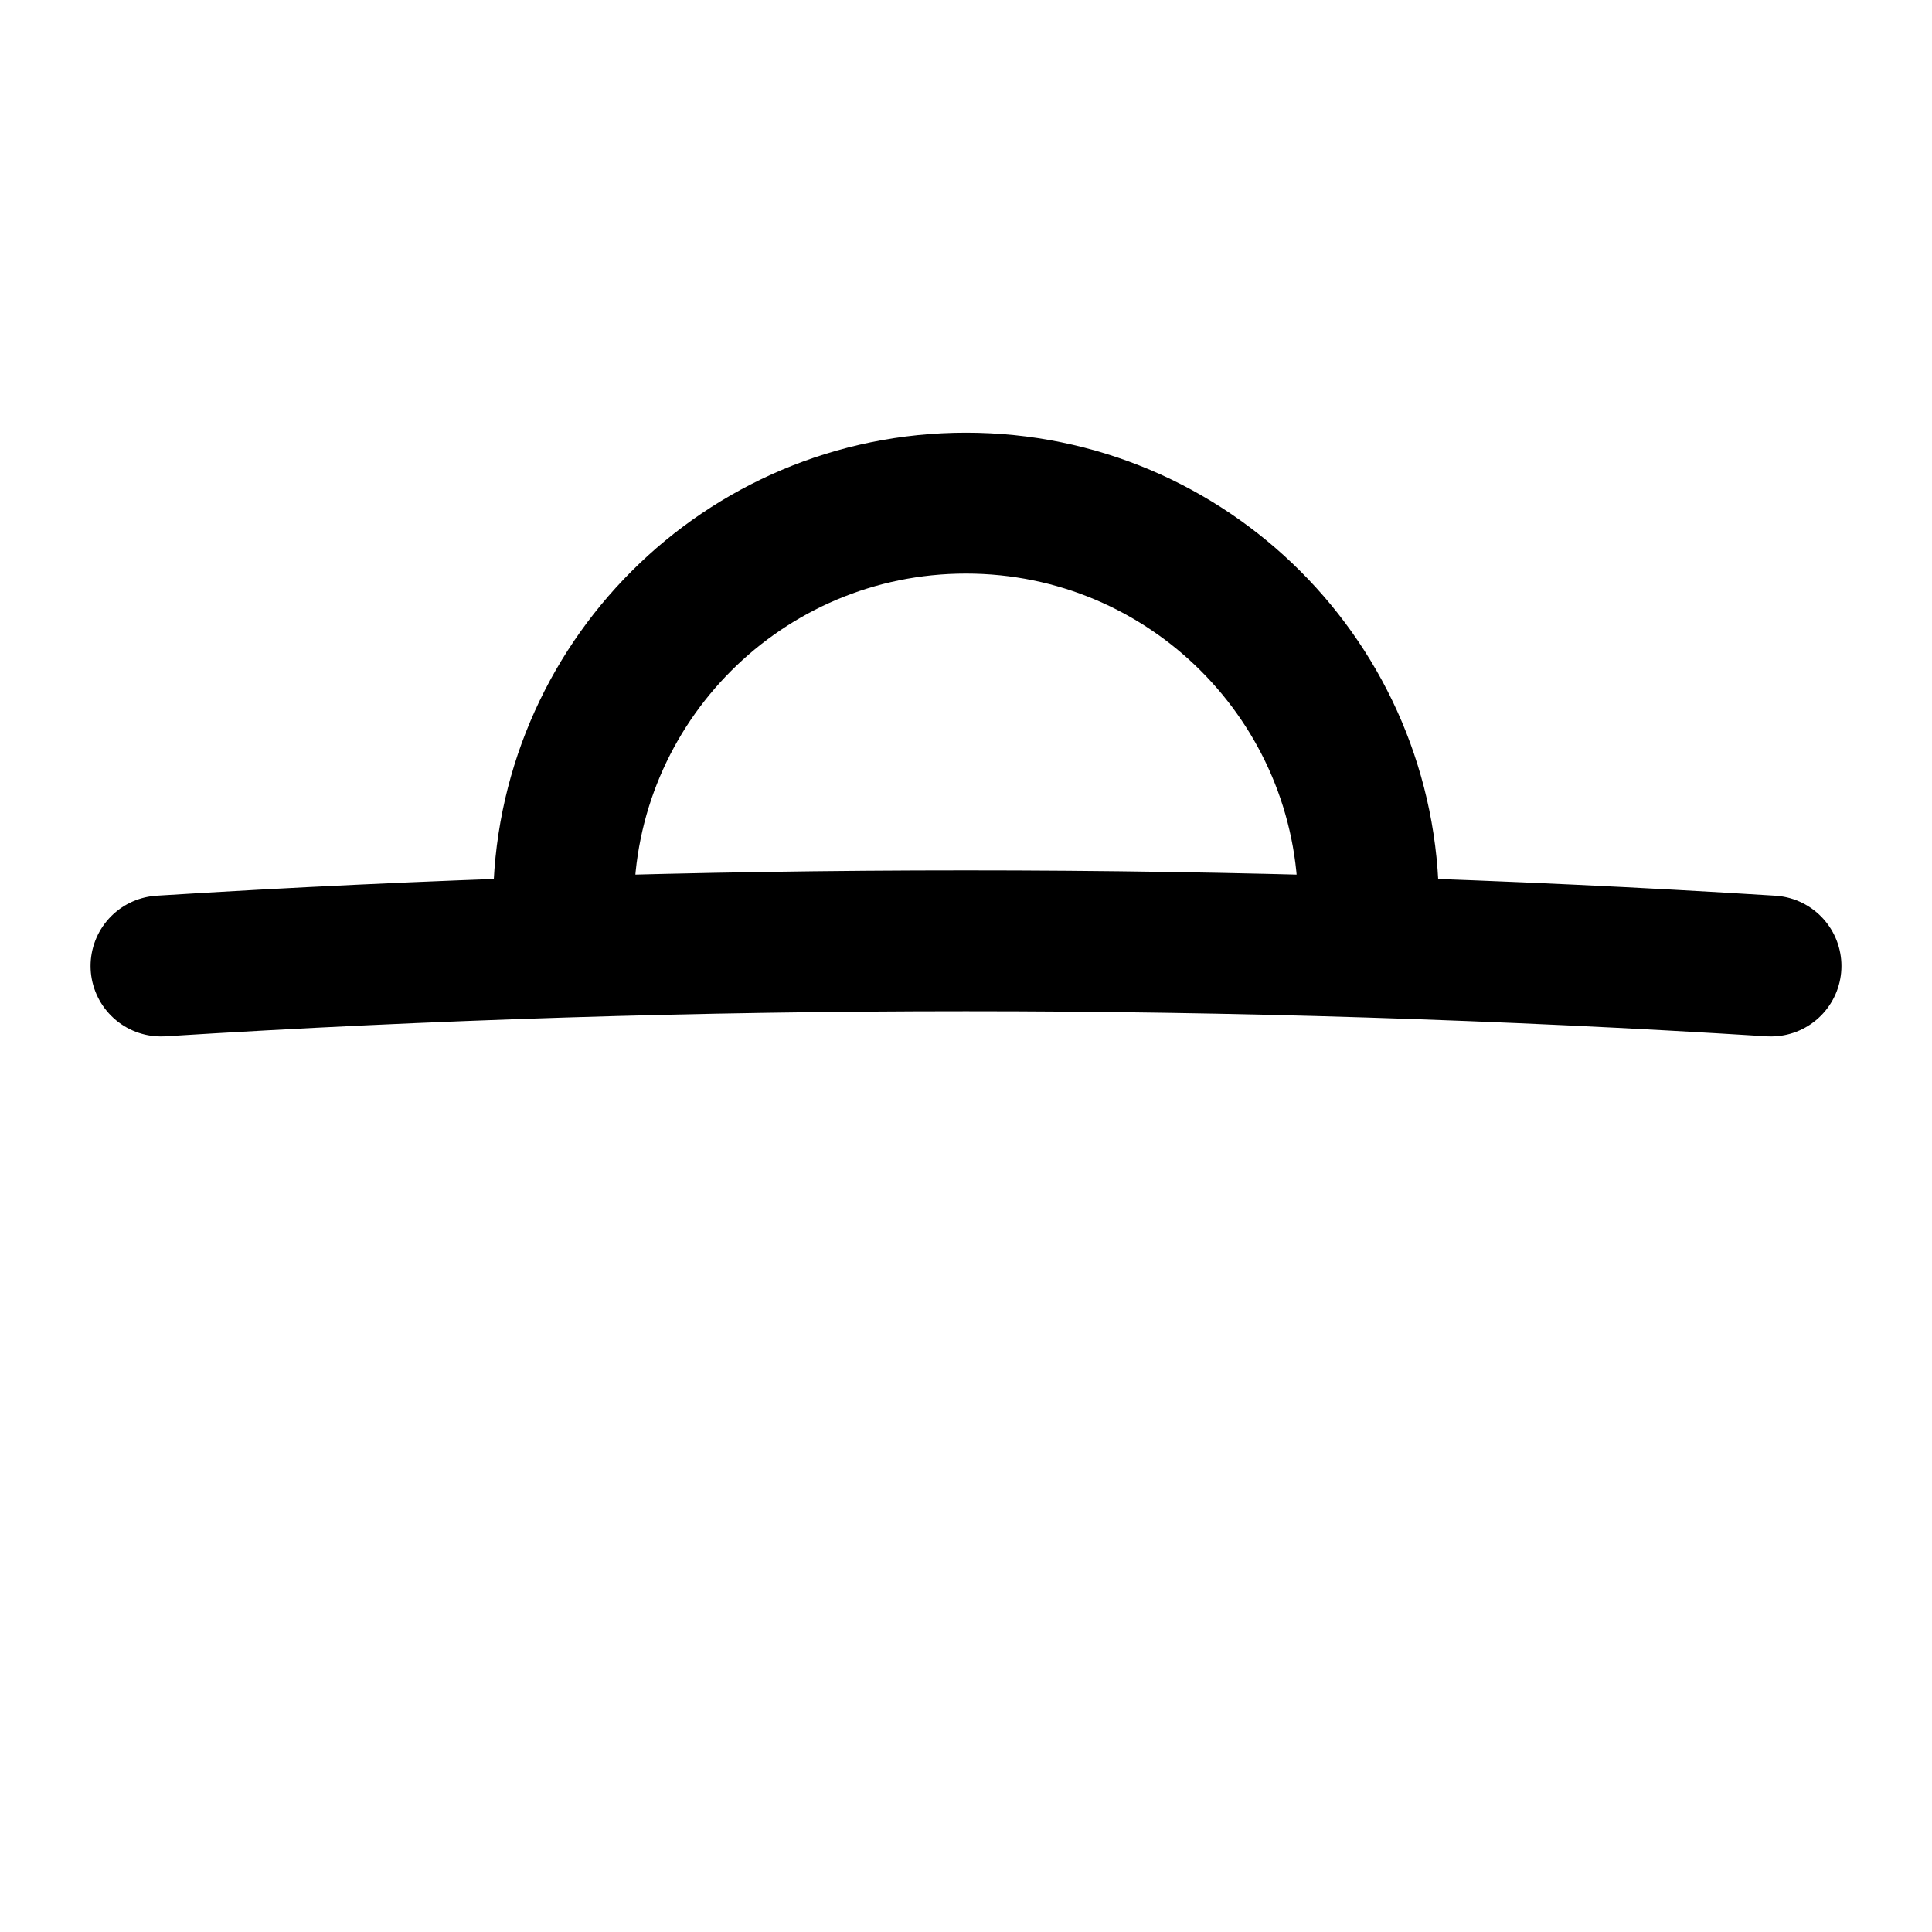
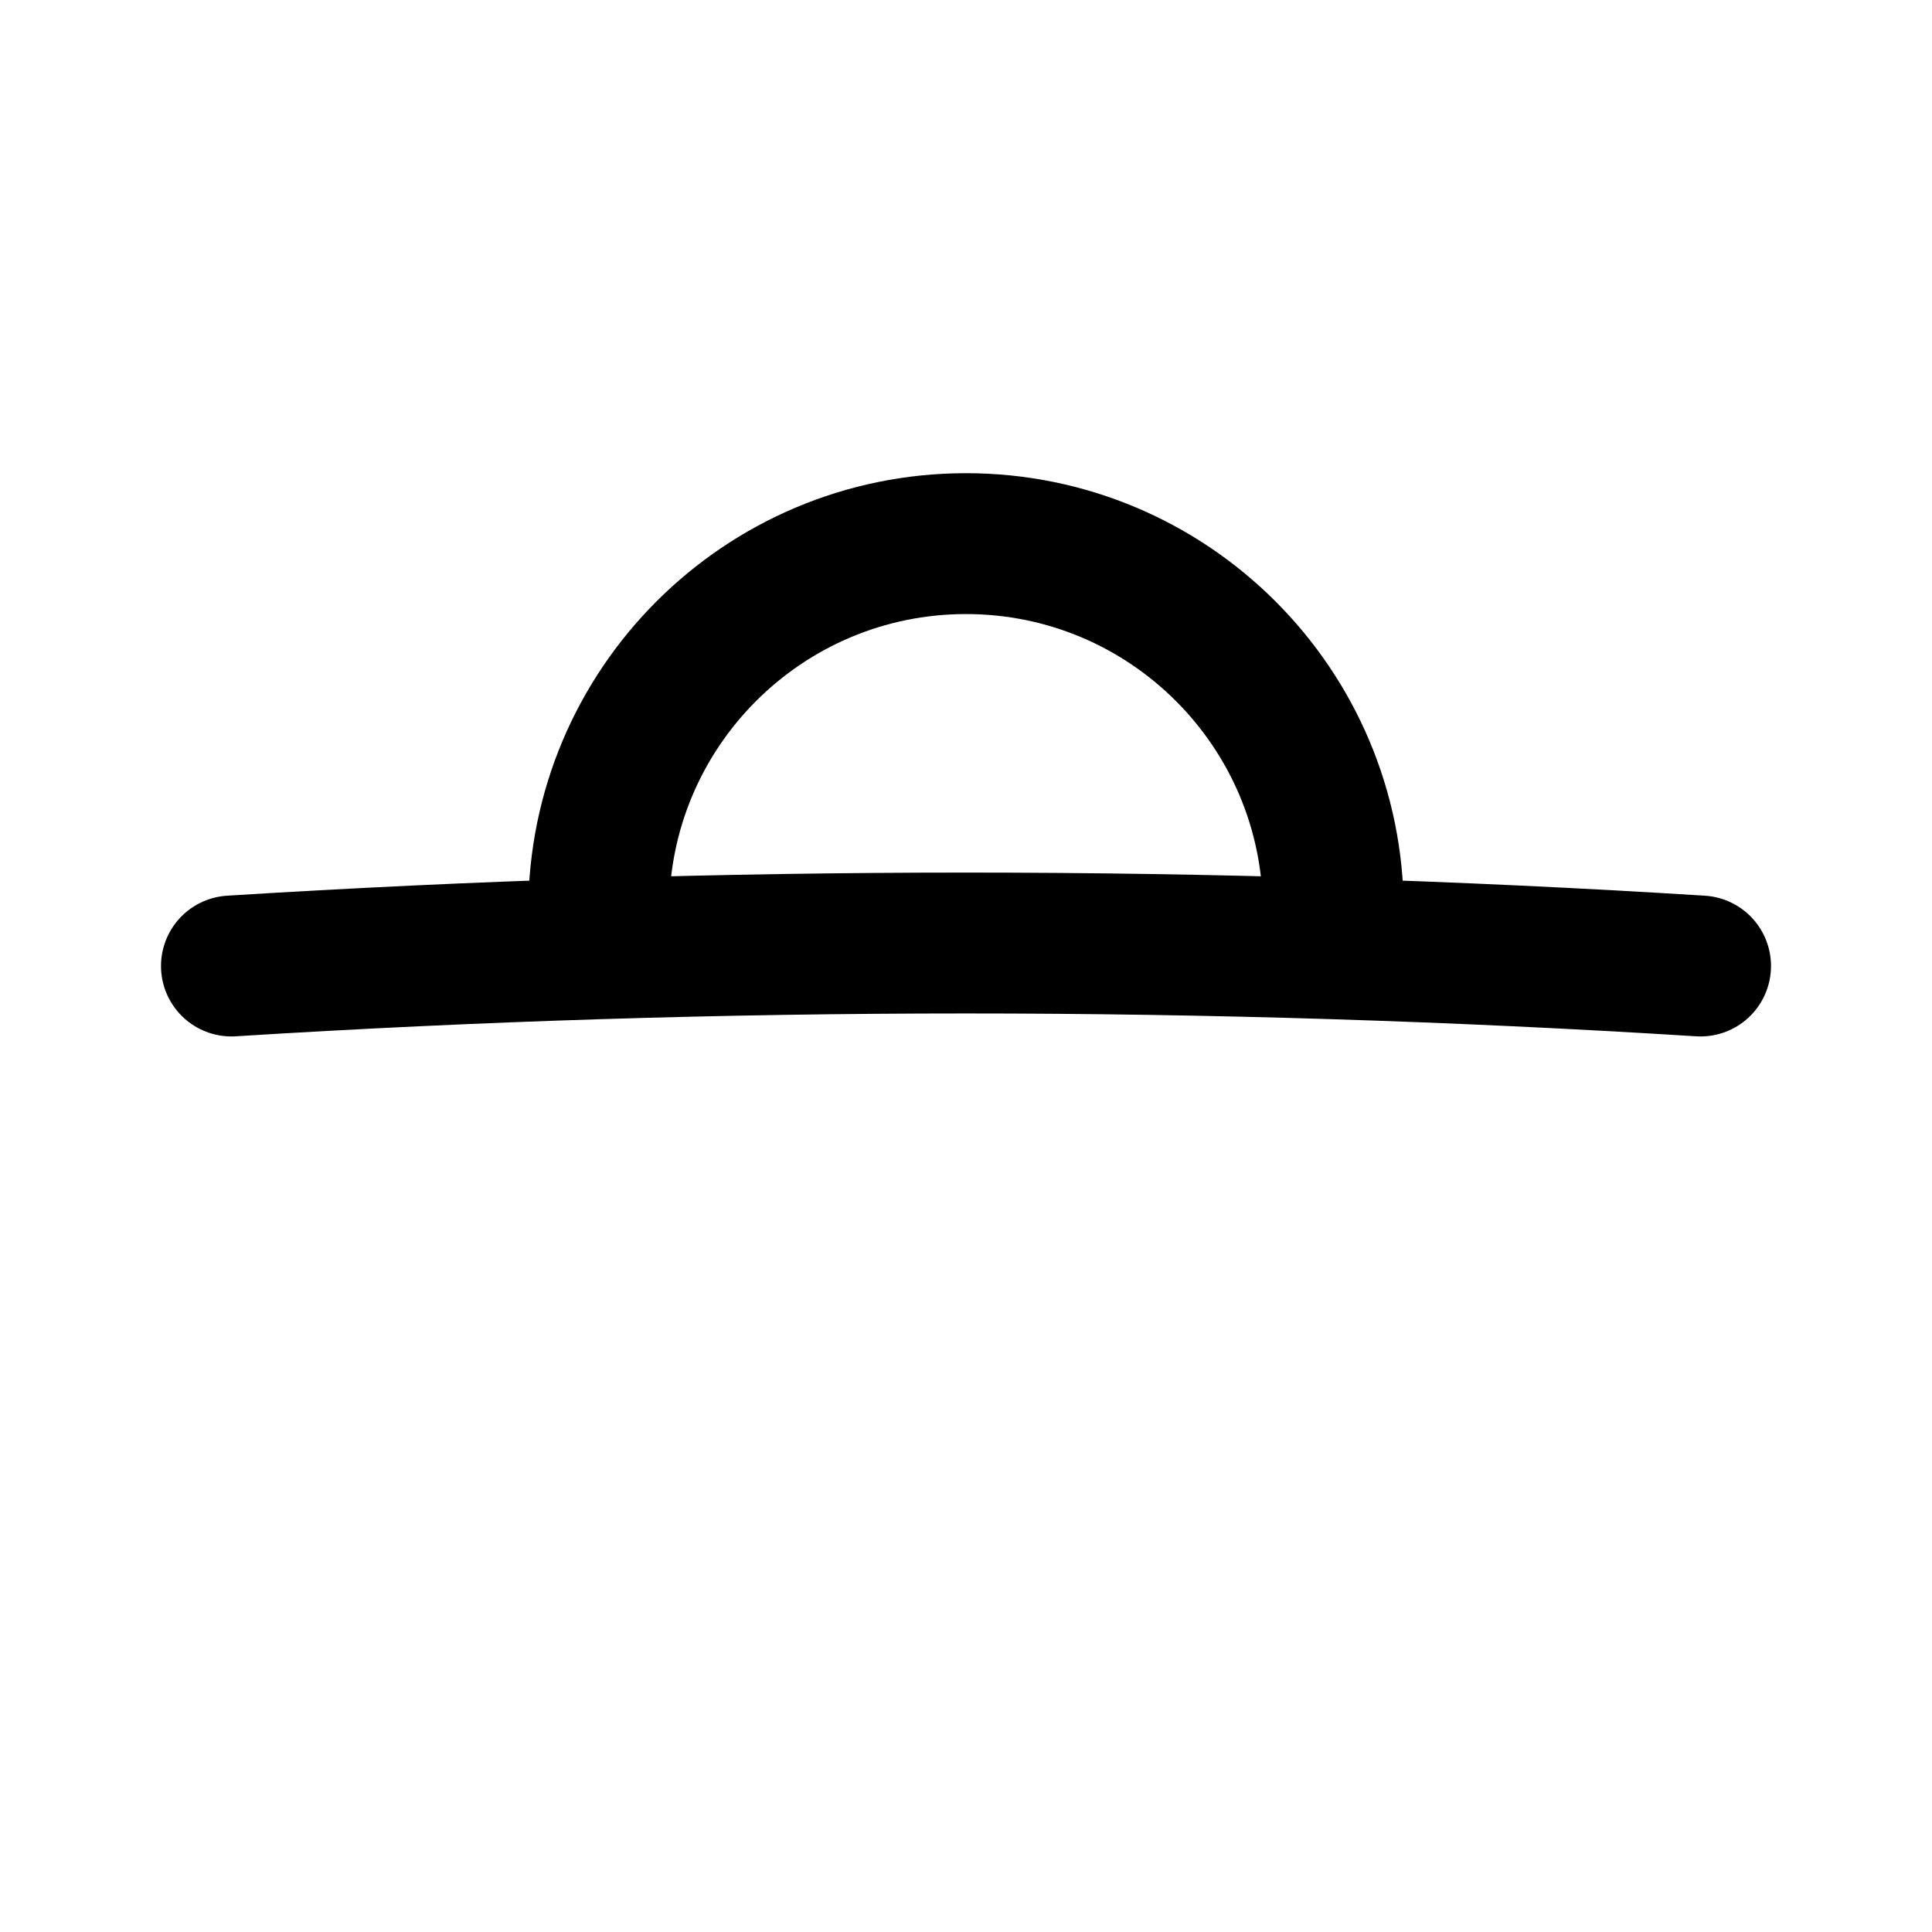
<svg xmlns="http://www.w3.org/2000/svg" width="192" height="192" fill="none" viewBox="0 0 192 192">
-   <path stroke="#000" stroke-linecap="round" stroke-width="14" d="M16 96a1280 1280 0 0 1 160 0m-40-6a1 1 0 0 0-80 0" />
+   <path stroke="#000" stroke-linecap="round" stroke-width="14" d="M23 96a1168 1168 0 0 1 146 0m-36.5-5.475a36.5 36.5 0 0 0-73 0" />
</svg>
